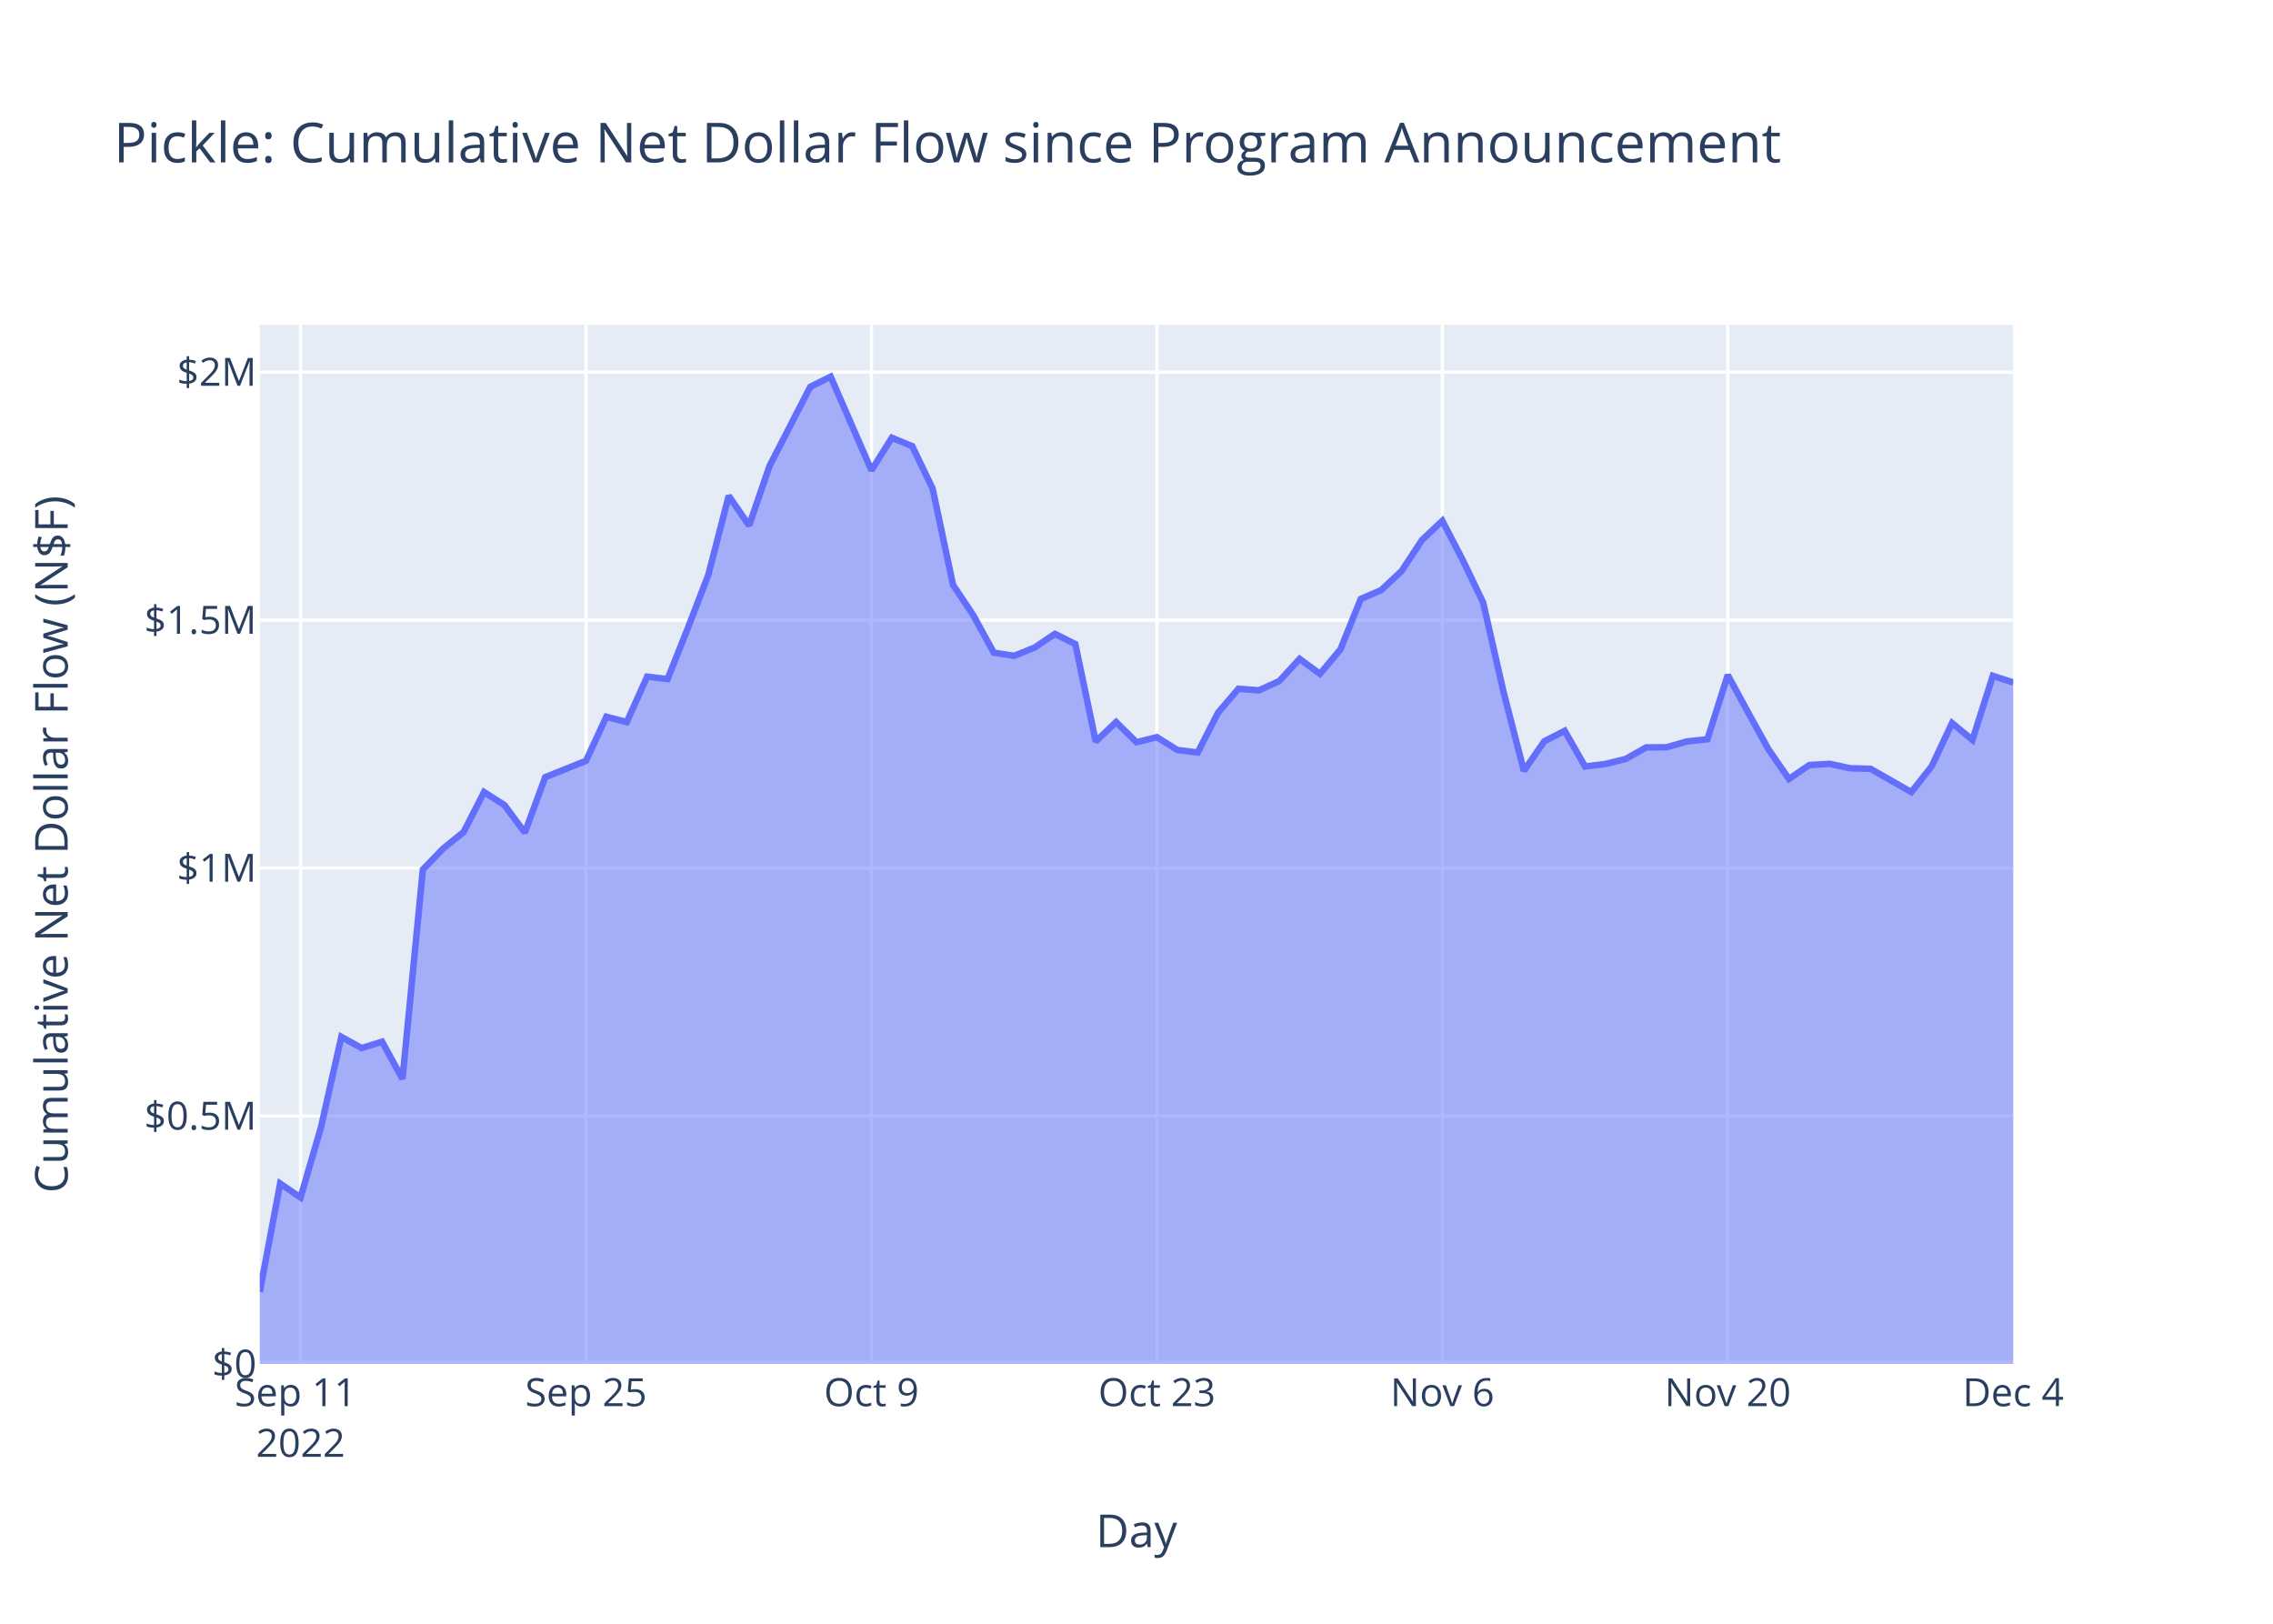
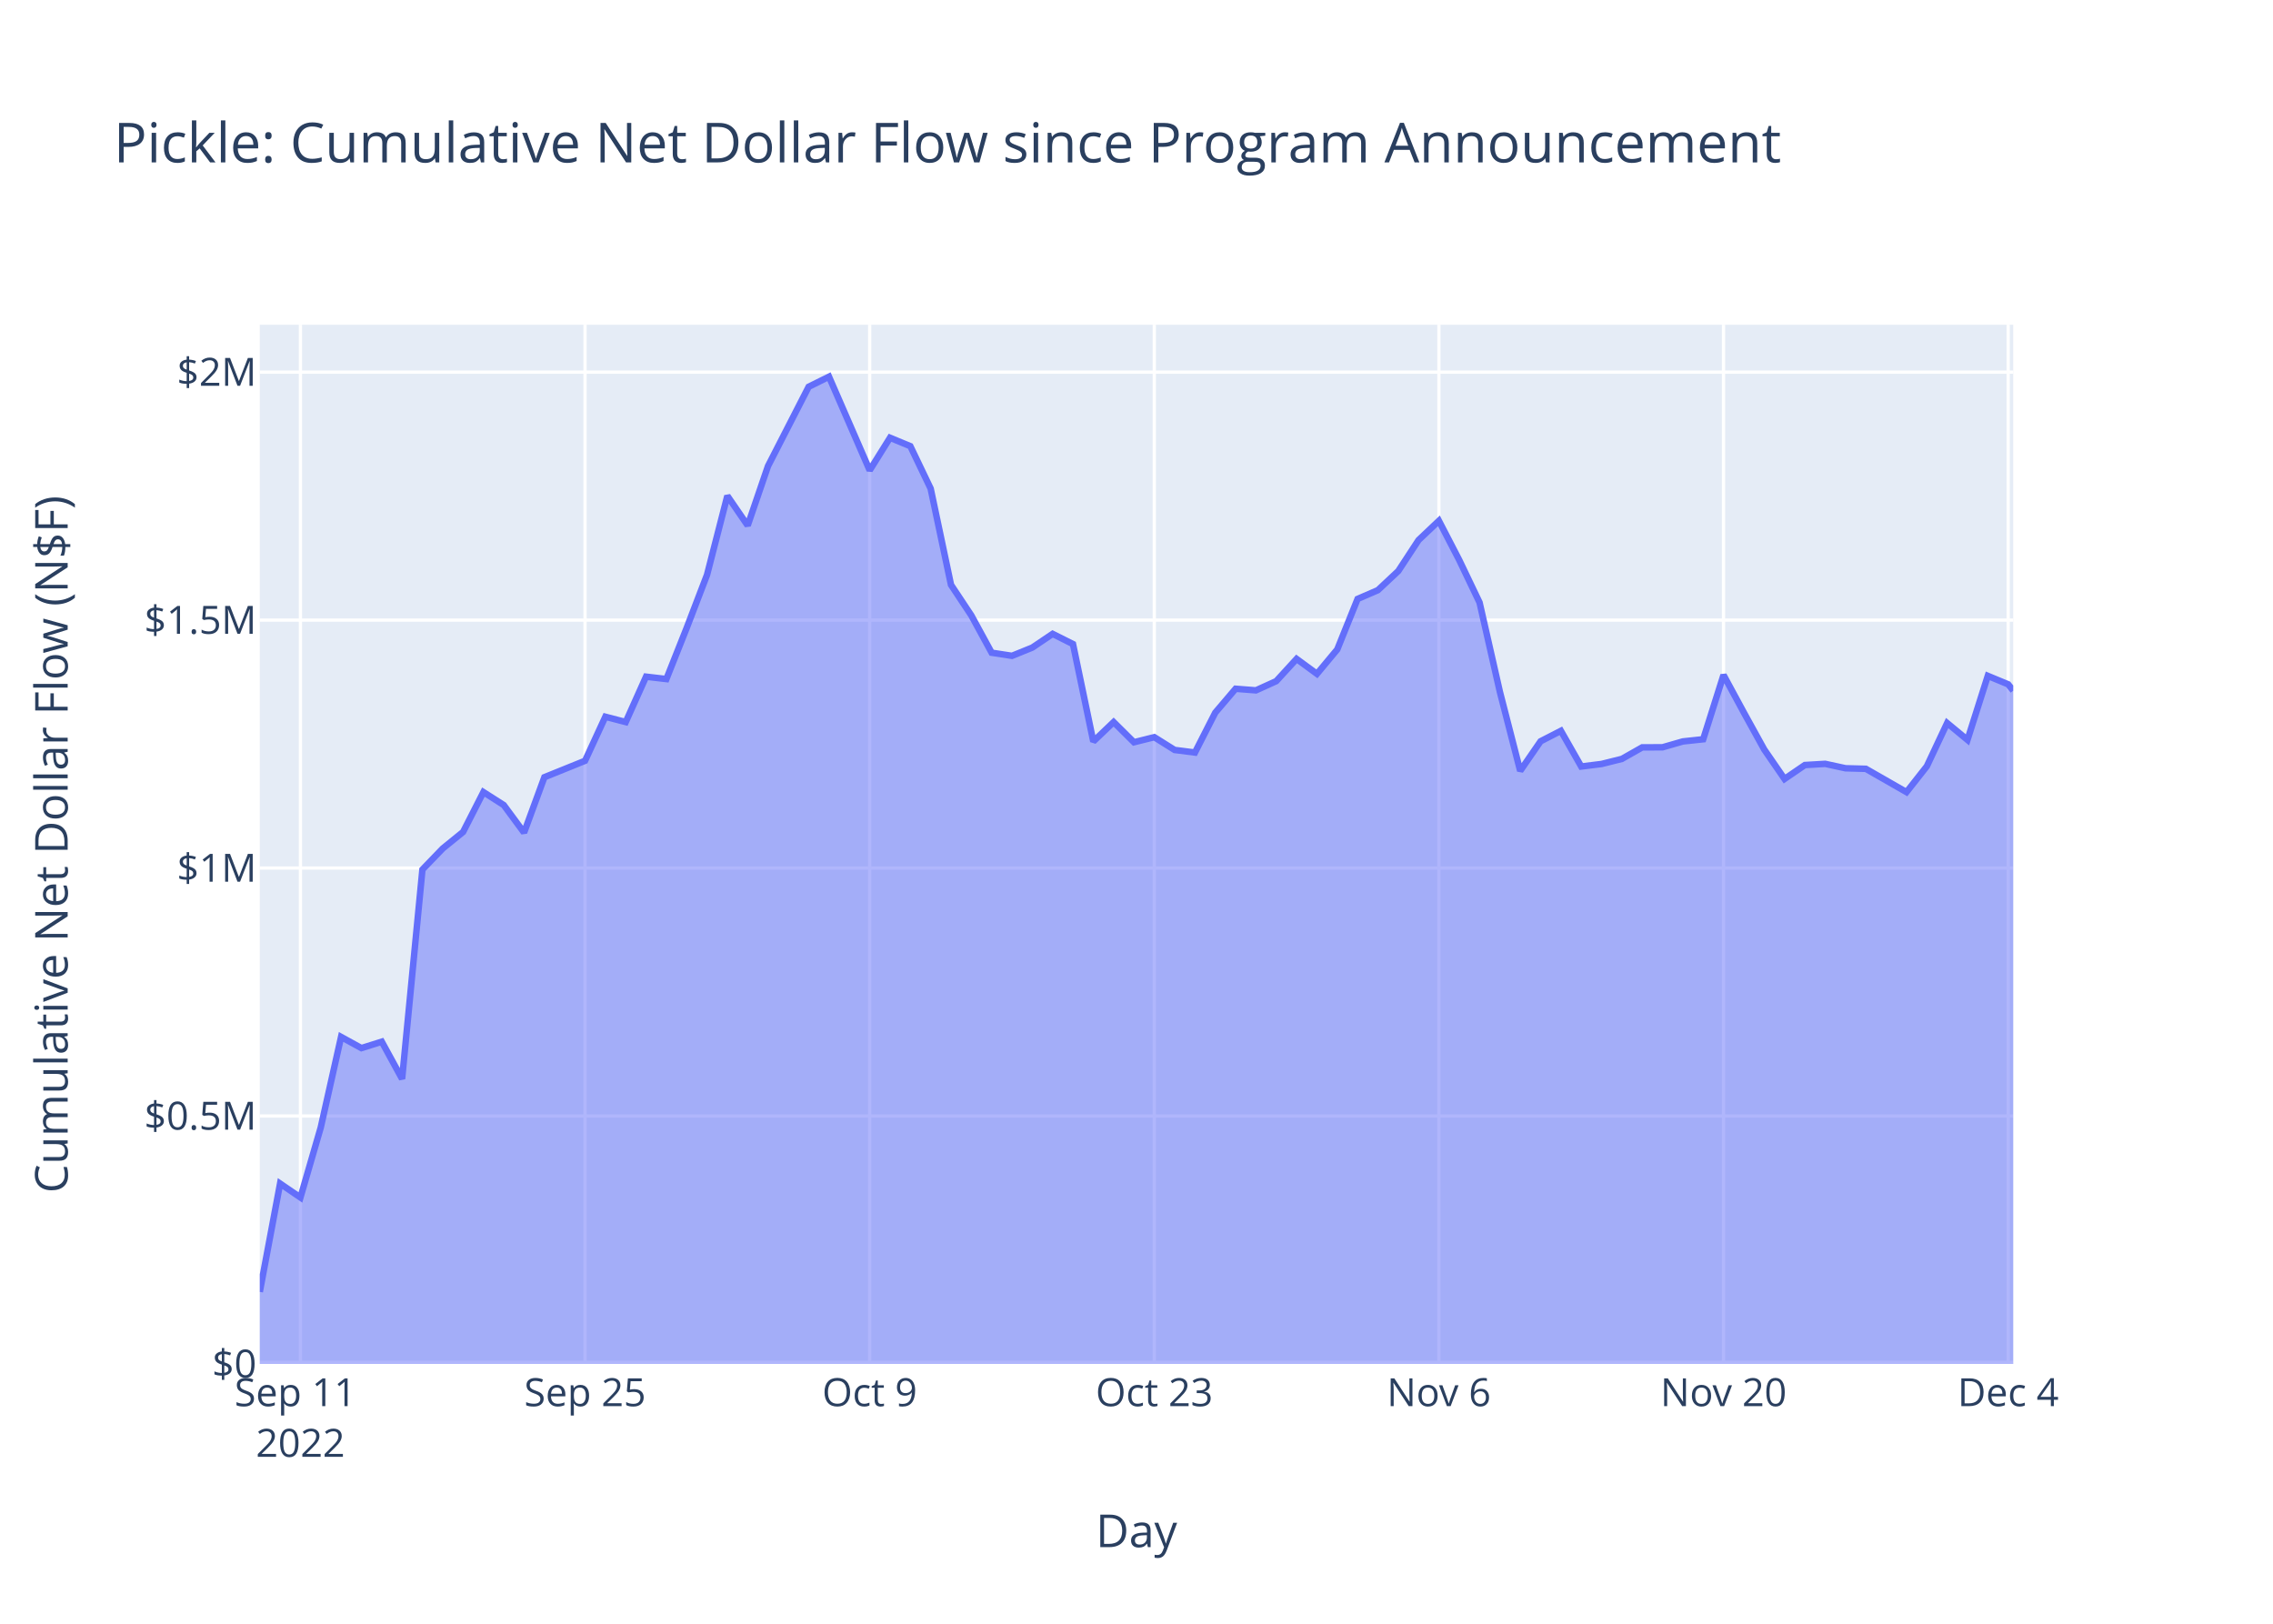
<svg xmlns="http://www.w3.org/2000/svg" class="main-svg" width="700" height="500" style="" viewBox="0 0 700 500">
  <rect x="0" y="0" width="700" height="500" style="fill: rgb(255, 255, 255); fill-opacity: 1;" />
-   <defs id="defs-c6d880">
+   <defs id="defs-725e99">
    <g class="clips">
-       <clipPath id="clipc6d880xyplot" class="plotclip">
+       <clipPath id="clip725e99xyplot" class="plotclip">
        <rect width="540" height="320" />
      </clipPath>
-       <clipPath class="axesclip" id="clipc6d880x">
+       <clipPath class="axesclip" id="clip725e99x">
        <rect x="80" y="0" width="540" height="500" />
      </clipPath>
-       <clipPath class="axesclip" id="clipc6d880y">
+       <clipPath class="axesclip" id="clip725e99y">
        <rect x="0" y="100" width="700" height="320" />
      </clipPath>
-       <clipPath class="axesclip" id="clipc6d880xy">
+       <clipPath class="axesclip" id="clip725e99xy">
        <rect x="80" y="100" width="540" height="320" />
      </clipPath>
    </g>
    <g class="gradients" />
    <g class="patterns" />
  </defs>
  <g class="bglayer">
    <rect class="bg" x="80" y="100" width="540" height="320" style="fill: rgb(229, 236, 246); fill-opacity: 1; stroke-width: 0;" />
  </g>
  <g class="layer-below">
    <g class="imagelayer" />
    <g class="shapelayer" />
  </g>
  <g class="cartesianlayer">
    <g class="subplot xy">
      <g class="layer-subplot">
        <g class="shapelayer" />
        <g class="imagelayer" />
      </g>
      <g class="minor-gridlayer">
        <g class="x" />
        <g class="y" />
      </g>
      <g class="gridlayer">
        <g class="x">
-           <path class="xgrid crisp" transform="translate(92.56,0)" d="M0,100v320" style="stroke: rgb(255, 255, 255); stroke-opacity: 1; stroke-width: 1px;" />
-           <path class="xgrid crisp" transform="translate(180.47,0)" d="M0,100v320" style="stroke: rgb(255, 255, 255); stroke-opacity: 1; stroke-width: 1px;" />
-           <path class="xgrid crisp" transform="translate(268.37,0)" d="M0,100v320" style="stroke: rgb(255, 255, 255); stroke-opacity: 1; stroke-width: 1px;" />
-           <path class="xgrid crisp" transform="translate(356.28,0)" d="M0,100v320" style="stroke: rgb(255, 255, 255); stroke-opacity: 1; stroke-width: 1px;" />
-           <path class="xgrid crisp" transform="translate(444.19,0)" d="M0,100v320" style="stroke: rgb(255, 255, 255); stroke-opacity: 1; stroke-width: 1px;" />
-           <path class="xgrid crisp" transform="translate(532.09,0)" d="M0,100v320" style="stroke: rgb(255, 255, 255); stroke-opacity: 1; stroke-width: 1px;" />
+           <path class="xgrid crisp" transform="translate(92.52,0)" d="M0,100v320" style="stroke: rgb(255, 255, 255); stroke-opacity: 1; stroke-width: 1px;" />
+           <path class="xgrid crisp" transform="translate(180.17,0)" d="M0,100v320" style="stroke: rgb(255, 255, 255); stroke-opacity: 1; stroke-width: 1px;" />
+           <path class="xgrid crisp" transform="translate(267.83,0)" d="M0,100v320" style="stroke: rgb(255, 255, 255); stroke-opacity: 1; stroke-width: 1px;" />
+           <path class="xgrid crisp" transform="translate(355.48,0)" d="M0,100v320" style="stroke: rgb(255, 255, 255); stroke-opacity: 1; stroke-width: 1px;" />
+           <path class="xgrid crisp" transform="translate(443.13,0)" d="M0,100v320" style="stroke: rgb(255, 255, 255); stroke-opacity: 1; stroke-width: 1px;" />
+           <path class="xgrid crisp" transform="translate(530.78,0)" d="M0,100v320" style="stroke: rgb(255, 255, 255); stroke-opacity: 1; stroke-width: 1px;" />
+           <path class="xgrid crisp" transform="translate(618.44,0)" d="M0,100v320" style="stroke: rgb(255, 255, 255); stroke-opacity: 1; stroke-width: 1px;" />
        </g>
        <g class="y">
          <path class="ygrid crisp" transform="translate(0,343.65)" d="M80,0h540" style="stroke: rgb(255, 255, 255); stroke-opacity: 1; stroke-width: 1px;" />
          <path class="ygrid crisp" transform="translate(0,267.3)" d="M80,0h540" style="stroke: rgb(255, 255, 255); stroke-opacity: 1; stroke-width: 1px;" />
          <path class="ygrid crisp" transform="translate(0,190.95)" d="M80,0h540" style="stroke: rgb(255, 255, 255); stroke-opacity: 1; stroke-width: 1px;" />
          <path class="ygrid crisp" transform="translate(0,114.59)" d="M80,0h540" style="stroke: rgb(255, 255, 255); stroke-opacity: 1; stroke-width: 1px;" />
        </g>
      </g>
      <g class="zerolinelayer">
        <path class="yzl zl crisp" transform="translate(0,420)" d="M80,0h540" style="stroke: rgb(255, 255, 255); stroke-opacity: 1; stroke-width: 2px;" />
      </g>
      <path class="xlines-below" />
      <path class="ylines-below" />
      <g class="overlines-below" />
      <g class="xaxislayer-below" />
      <g class="yaxislayer-below" />
      <g class="overaxes-below" />
-       <g class="plot" transform="translate(80,100)" clip-path="url(#clipc6d880xyplot)">
+       <g class="plot" transform="translate(80,100)" clip-path="url(#clip725e99xyplot)">
        <g class="scatterlayer mlayer">
-           <g class="trace scatter tracebaeb03" style="stroke-miterlimit: 2;">
+           <g class="trace scatter tracec636f8" style="stroke-miterlimit: 2;">
            <g class="fills">
              <g>
-                 <path class="js-fill" d="M540,320L0,320L0,297.8L6.28,264.46L12.56,268.74L18.84,247.18L25.12,219.3L31.4,222.74L37.67,220.77L43.95,232.22L50.23,167.76L56.51,161.27L62.79,156.19L69.07,143.91L75.35,147.9L81.63,156.38L87.91,139.33L100.47,134.27L106.74,120.71L113.02,122.34L119.3,108.37L125.58,109.1L131.86,93.35L138.14,77.01L144.42,52.69L150.7,61.81L156.98,43.51L169.54,19.1L175.81,16L188.37,44.82L194.65,34.8L200.93,37.39L207.21,50.45L213.49,80.08L219.77,89.51L226.05,100.99L232.33,101.95L238.61,99.41L244.88,95.19L251.16,98.33L257.44,128.32L263.72,122.35L270,128.56L276.28,127L282.56,130.93L288.84,131.73L295.12,119.44L301.4,112.09L307.68,112.58L313.95,109.74L320.23,102.9L326.51,107.5L332.79,99.98L339.07,84.43L345.35,81.72L351.63,75.85L357.91,66.3L364.19,60.37L370.47,72.46L376.75,85.53L383.02,113.04L389.3,137.37L395.58,128.27L401.86,125.05L408.14,136.03L414.42,135.25L420.7,133.69L426.98,130.14L433.26,130.11L439.54,128.31L445.82,127.64L452.09,107.86L458.37,119.42L464.65,130.78L470.93,139.86L477.21,135.58L483.49,135.21L489.77,136.57L496.05,136.74L508.61,143.91L514.89,135.96L521.16,122.65L527.44,127.83L533.72,108.12L540,110.15" style="fill: rgb(99, 110, 250); fill-opacity: 0.5; stroke-width: 0;" />
+                 <path class="js-fill" d="M540,320L0,320L0,297.8L6.26,264.46L12.52,268.74L18.78,247.18L25.04,219.3L31.3,222.74L37.57,220.77L43.83,232.22L50.09,167.76L56.35,161.27L62.61,156.19L68.87,143.91L75.13,147.9L81.39,156.38L87.65,139.33L100.17,134.27L106.43,120.71L112.7,122.34L118.96,108.37L125.22,109.1L131.48,93.35L137.74,77.01L144,52.69L150.26,61.81L156.52,43.51L169.04,19.1L175.3,16L187.83,44.82L194.09,34.8L200.35,37.39L206.61,50.45L212.87,80.08L219.13,89.51L225.39,100.99L231.65,101.95L237.91,99.41L244.17,95.19L250.44,98.33L256.7,128.32L262.96,122.35L269.22,128.56L275.48,127L281.74,130.93L288,131.73L294.26,119.44L300.52,112.09L306.78,112.58L313.04,109.74L319.3,102.9L325.57,107.5L331.83,99.98L338.09,84.43L344.35,81.72L350.61,75.85L356.87,66.3L363.13,60.37L369.39,72.46L375.65,85.53L381.91,113.04L388.17,137.37L394.44,128.27L400.7,125.05L406.96,136.03L413.22,135.25L419.48,133.69L425.74,130.14L432,130.11L438.26,128.31L444.52,127.64L450.78,107.86L457.04,119.42L463.31,130.78L469.57,139.86L475.83,135.58L482.09,135.21L488.35,136.57L494.61,136.74L507.13,143.91L513.39,135.96L519.65,122.65L525.91,127.83L532.17,108.12L538.44,110.72L540,112.67" style="fill: rgb(99, 110, 250); fill-opacity: 0.5; stroke-width: 0;" />
              </g>
            </g>
            <g class="errorbars" />
            <g class="lines">
-               <path class="js-line" d="M0,297.8L6.28,264.46L12.56,268.74L18.84,247.18L25.12,219.3L31.4,222.74L37.67,220.77L43.95,232.22L50.23,167.76L56.51,161.27L62.79,156.19L69.07,143.91L75.35,147.9L81.63,156.38L87.91,139.33L100.47,134.27L106.74,120.71L113.02,122.34L119.3,108.37L125.58,109.1L131.86,93.35L138.14,77.01L144.42,52.69L150.7,61.81L156.98,43.51L169.54,19.1L175.81,16L188.37,44.82L194.65,34.8L200.93,37.39L207.21,50.45L213.49,80.08L219.77,89.51L226.05,100.99L232.33,101.95L238.61,99.41L244.88,95.19L251.16,98.33L257.44,128.32L263.72,122.35L270,128.56L276.28,127L282.56,130.93L288.84,131.73L295.12,119.44L301.4,112.09L307.68,112.58L313.95,109.74L320.23,102.9L326.51,107.5L332.79,99.98L339.07,84.43L345.35,81.72L351.63,75.85L357.91,66.3L364.19,60.37L370.47,72.46L376.75,85.53L383.02,113.04L389.3,137.37L395.58,128.27L401.86,125.05L408.14,136.03L414.42,135.25L420.7,133.69L426.98,130.14L433.26,130.11L439.54,128.31L445.82,127.64L452.09,107.86L458.37,119.42L464.65,130.78L470.93,139.86L477.21,135.58L483.49,135.21L489.77,136.57L496.05,136.74L508.61,143.91L514.89,135.96L521.16,122.65L527.44,127.83L533.72,108.12L540,110.15" style="vector-effect: non-scaling-stroke; fill: none; stroke: rgb(99, 110, 250); stroke-opacity: 1; stroke-width: 2px; opacity: 1;" />
+               <path class="js-line" d="M0,297.8L6.26,264.46L12.52,268.74L18.78,247.18L25.04,219.3L31.3,222.74L37.57,220.77L43.83,232.22L50.09,167.76L56.35,161.27L62.61,156.19L68.87,143.91L75.13,147.9L81.39,156.38L87.65,139.33L100.17,134.27L106.43,120.71L112.7,122.34L118.96,108.37L125.22,109.1L131.48,93.35L137.74,77.01L144,52.69L150.26,61.81L156.52,43.51L169.04,19.1L175.3,16L187.83,44.82L194.09,34.8L200.35,37.39L206.61,50.45L212.87,80.08L219.13,89.51L225.39,100.99L231.65,101.95L237.91,99.41L244.17,95.19L250.44,98.33L256.7,128.32L262.96,122.35L269.22,128.56L275.48,127L281.74,130.93L288,131.73L294.26,119.44L300.52,112.09L306.78,112.58L313.04,109.74L319.3,102.9L325.57,107.5L331.83,99.98L338.09,84.43L344.35,81.72L350.61,75.85L356.87,66.3L363.13,60.37L369.39,72.46L375.65,85.53L381.91,113.04L388.17,137.37L394.44,128.27L400.7,125.05L406.96,136.03L413.22,135.25L419.48,133.69L425.74,130.14L432,130.11L438.26,128.31L444.52,127.64L450.78,107.86L457.04,119.42L463.31,130.78L469.57,139.86L475.83,135.58L482.09,135.21L488.35,136.57L494.61,136.74L507.13,143.91L513.39,135.96L519.65,122.65L525.91,127.83L532.17,108.12L538.44,110.72L540,112.67" style="vector-effect: non-scaling-stroke; fill: none; stroke: rgb(99, 110, 250); stroke-opacity: 1; stroke-width: 2px; opacity: 1;" />
            </g>
            <g class="points" />
            <g class="text" />
          </g>
        </g>
      </g>
      <g class="overplot" />
      <path class="xlines-above crisp" d="M0,0" style="fill: none;" />
      <path class="ylines-above crisp" d="M0,0" style="fill: none;" />
      <g class="overlines-above" />
      <g class="xaxislayer-above">
        <g class="xtick">
-           <text text-anchor="middle" x="0" y="433" transform="translate(92.56,0)" style="font-family: 'Open Sans', verdana, arial, sans-serif; font-size: 12px; fill: rgb(42, 63, 95); fill-opacity: 1; white-space: pre; opacity: 1;">
+           <text text-anchor="middle" x="0" y="433" transform="translate(92.52,0)" style="font-family: 'Open Sans', verdana, arial, sans-serif; font-size: 12px; fill: rgb(42, 63, 95); fill-opacity: 1; white-space: pre; opacity: 1;">
            <tspan class="line" dy="0em" x="0" y="433">Sep 11</tspan>
            <tspan class="line" dy="1.3em" x="0" y="433">2022</tspan>
          </text>
        </g>
        <g class="xtick">
-           <text text-anchor="middle" x="0" y="433" style="font-family: 'Open Sans', verdana, arial, sans-serif; font-size: 12px; fill: rgb(42, 63, 95); fill-opacity: 1; white-space: pre; opacity: 1;" transform="translate(180.47,0)">Sep 25</text>
+           <text text-anchor="middle" x="0" y="433" style="font-family: 'Open Sans', verdana, arial, sans-serif; font-size: 12px; fill: rgb(42, 63, 95); fill-opacity: 1; white-space: pre; opacity: 1;" transform="translate(180.17,0)">Sep 25</text>
        </g>
        <g class="xtick">
-           <text text-anchor="middle" x="0" y="433" style="font-family: 'Open Sans', verdana, arial, sans-serif; font-size: 12px; fill: rgb(42, 63, 95); fill-opacity: 1; white-space: pre; opacity: 1;" transform="translate(268.37,0)">Oct 9</text>
+           <text text-anchor="middle" x="0" y="433" style="font-family: 'Open Sans', verdana, arial, sans-serif; font-size: 12px; fill: rgb(42, 63, 95); fill-opacity: 1; white-space: pre; opacity: 1;" transform="translate(267.83,0)">Oct 9</text>
        </g>
        <g class="xtick">
-           <text text-anchor="middle" x="0" y="433" style="font-family: 'Open Sans', verdana, arial, sans-serif; font-size: 12px; fill: rgb(42, 63, 95); fill-opacity: 1; white-space: pre; opacity: 1;" transform="translate(356.28,0)">Oct 23</text>
+           <text text-anchor="middle" x="0" y="433" style="font-family: 'Open Sans', verdana, arial, sans-serif; font-size: 12px; fill: rgb(42, 63, 95); fill-opacity: 1; white-space: pre; opacity: 1;" transform="translate(355.48,0)">Oct 23</text>
        </g>
        <g class="xtick">
-           <text text-anchor="middle" x="0" y="433" style="font-family: 'Open Sans', verdana, arial, sans-serif; font-size: 12px; fill: rgb(42, 63, 95); fill-opacity: 1; white-space: pre; opacity: 1;" transform="translate(444.19,0)">Nov 6</text>
+           <text text-anchor="middle" x="0" y="433" style="font-family: 'Open Sans', verdana, arial, sans-serif; font-size: 12px; fill: rgb(42, 63, 95); fill-opacity: 1; white-space: pre; opacity: 1;" transform="translate(443.13,0)">Nov 6</text>
        </g>
        <g class="xtick">
-           <text text-anchor="middle" x="0" y="433" style="font-family: 'Open Sans', verdana, arial, sans-serif; font-size: 12px; fill: rgb(42, 63, 95); fill-opacity: 1; white-space: pre; opacity: 1;" transform="translate(532.09,0)">Nov 20</text>
+           <text text-anchor="middle" x="0" y="433" style="font-family: 'Open Sans', verdana, arial, sans-serif; font-size: 12px; fill: rgb(42, 63, 95); fill-opacity: 1; white-space: pre; opacity: 1;" transform="translate(530.78,0)">Nov 20</text>
        </g>
        <g class="xtick">
-           <text text-anchor="middle" x="0" y="433" style="font-family: 'Open Sans', verdana, arial, sans-serif; font-size: 12px; fill: rgb(42, 63, 95); fill-opacity: 1; white-space: pre; opacity: 1;" transform="translate(620,0)">Dec 4</text>
+           <text text-anchor="middle" x="0" y="433" style="font-family: 'Open Sans', verdana, arial, sans-serif; font-size: 12px; fill: rgb(42, 63, 95); fill-opacity: 1; white-space: pre; opacity: 1;" transform="translate(618.44,0)">Dec 4</text>
        </g>
      </g>
      <g class="yaxislayer-above">
        <g class="ytick">
          <text text-anchor="end" x="79" y="4.2" transform="translate(0,420)" style="font-family: 'Open Sans', verdana, arial, sans-serif; font-size: 12px; fill: rgb(42, 63, 95); fill-opacity: 1; white-space: pre; opacity: 1;">$0</text>
        </g>
        <g class="ytick">
          <text text-anchor="end" x="79" y="4.2" style="font-family: 'Open Sans', verdana, arial, sans-serif; font-size: 12px; fill: rgb(42, 63, 95); fill-opacity: 1; white-space: pre; opacity: 1;" transform="translate(0,343.65)">$0.5M</text>
        </g>
        <g class="ytick">
          <text text-anchor="end" x="79" y="4.2" style="font-family: 'Open Sans', verdana, arial, sans-serif; font-size: 12px; fill: rgb(42, 63, 95); fill-opacity: 1; white-space: pre; opacity: 1;" transform="translate(0,267.3)">$1M</text>
        </g>
        <g class="ytick">
          <text text-anchor="end" x="79" y="4.2" style="font-family: 'Open Sans', verdana, arial, sans-serif; font-size: 12px; fill: rgb(42, 63, 95); fill-opacity: 1; white-space: pre; opacity: 1;" transform="translate(0,190.95)">$1.5M</text>
        </g>
        <g class="ytick">
          <text text-anchor="end" x="79" y="4.2" style="font-family: 'Open Sans', verdana, arial, sans-serif; font-size: 12px; fill: rgb(42, 63, 95); fill-opacity: 1; white-space: pre; opacity: 1;" transform="translate(0,114.59)">$2M</text>
        </g>
      </g>
      <g class="overaxes-above" />
    </g>
  </g>
  <g class="polarlayer" />
  <g class="smithlayer" />
  <g class="ternarylayer" />
  <g class="geolayer" />
  <g class="funnelarealayer" />
  <g class="pielayer" />
  <g class="iciclelayer" />
  <g class="treemaplayer" />
  <g class="sunburstlayer" />
  <g class="glimages" />
-   <defs id="topdefs-c6d880">
+   <defs id="topdefs-725e99">
    <g class="clips" />
  </defs>
  <g class="layer-above">
    <g class="imagelayer" />
    <g class="shapelayer" />
  </g>
  <g class="infolayer">
    <g class="g-gtitle">
      <text class="gtitle" x="35" y="50" text-anchor="start" dy="0em" style="font-family: 'Open Sans', verdana, arial, sans-serif; font-size: 17px; fill: rgb(42, 63, 95); opacity: 1; font-weight: normal; white-space: pre;">Pickle: Cumulative Net Dollar Flow since Program Announcement</text>
    </g>
    <g class="g-xtitle">
      <text class="xtitle" x="350" y="476.409" text-anchor="middle" style="font-family: 'Open Sans', verdana, arial, sans-serif; font-size: 14px; fill: rgb(42, 63, 95); opacity: 1; font-weight: normal; white-space: pre;">Day</text>
    </g>
    <g class="g-ytitle">
      <text class="ytitle" transform="rotate(-90,20.84063,260)" x="20.841" y="260" text-anchor="middle" style="font-family: 'Open Sans', verdana, arial, sans-serif; font-size: 14px; fill: rgb(42, 63, 95); opacity: 1; font-weight: normal; white-space: pre;">Cumulative Net Dollar Flow (N$F)</text>
    </g>
  </g>
</svg>
